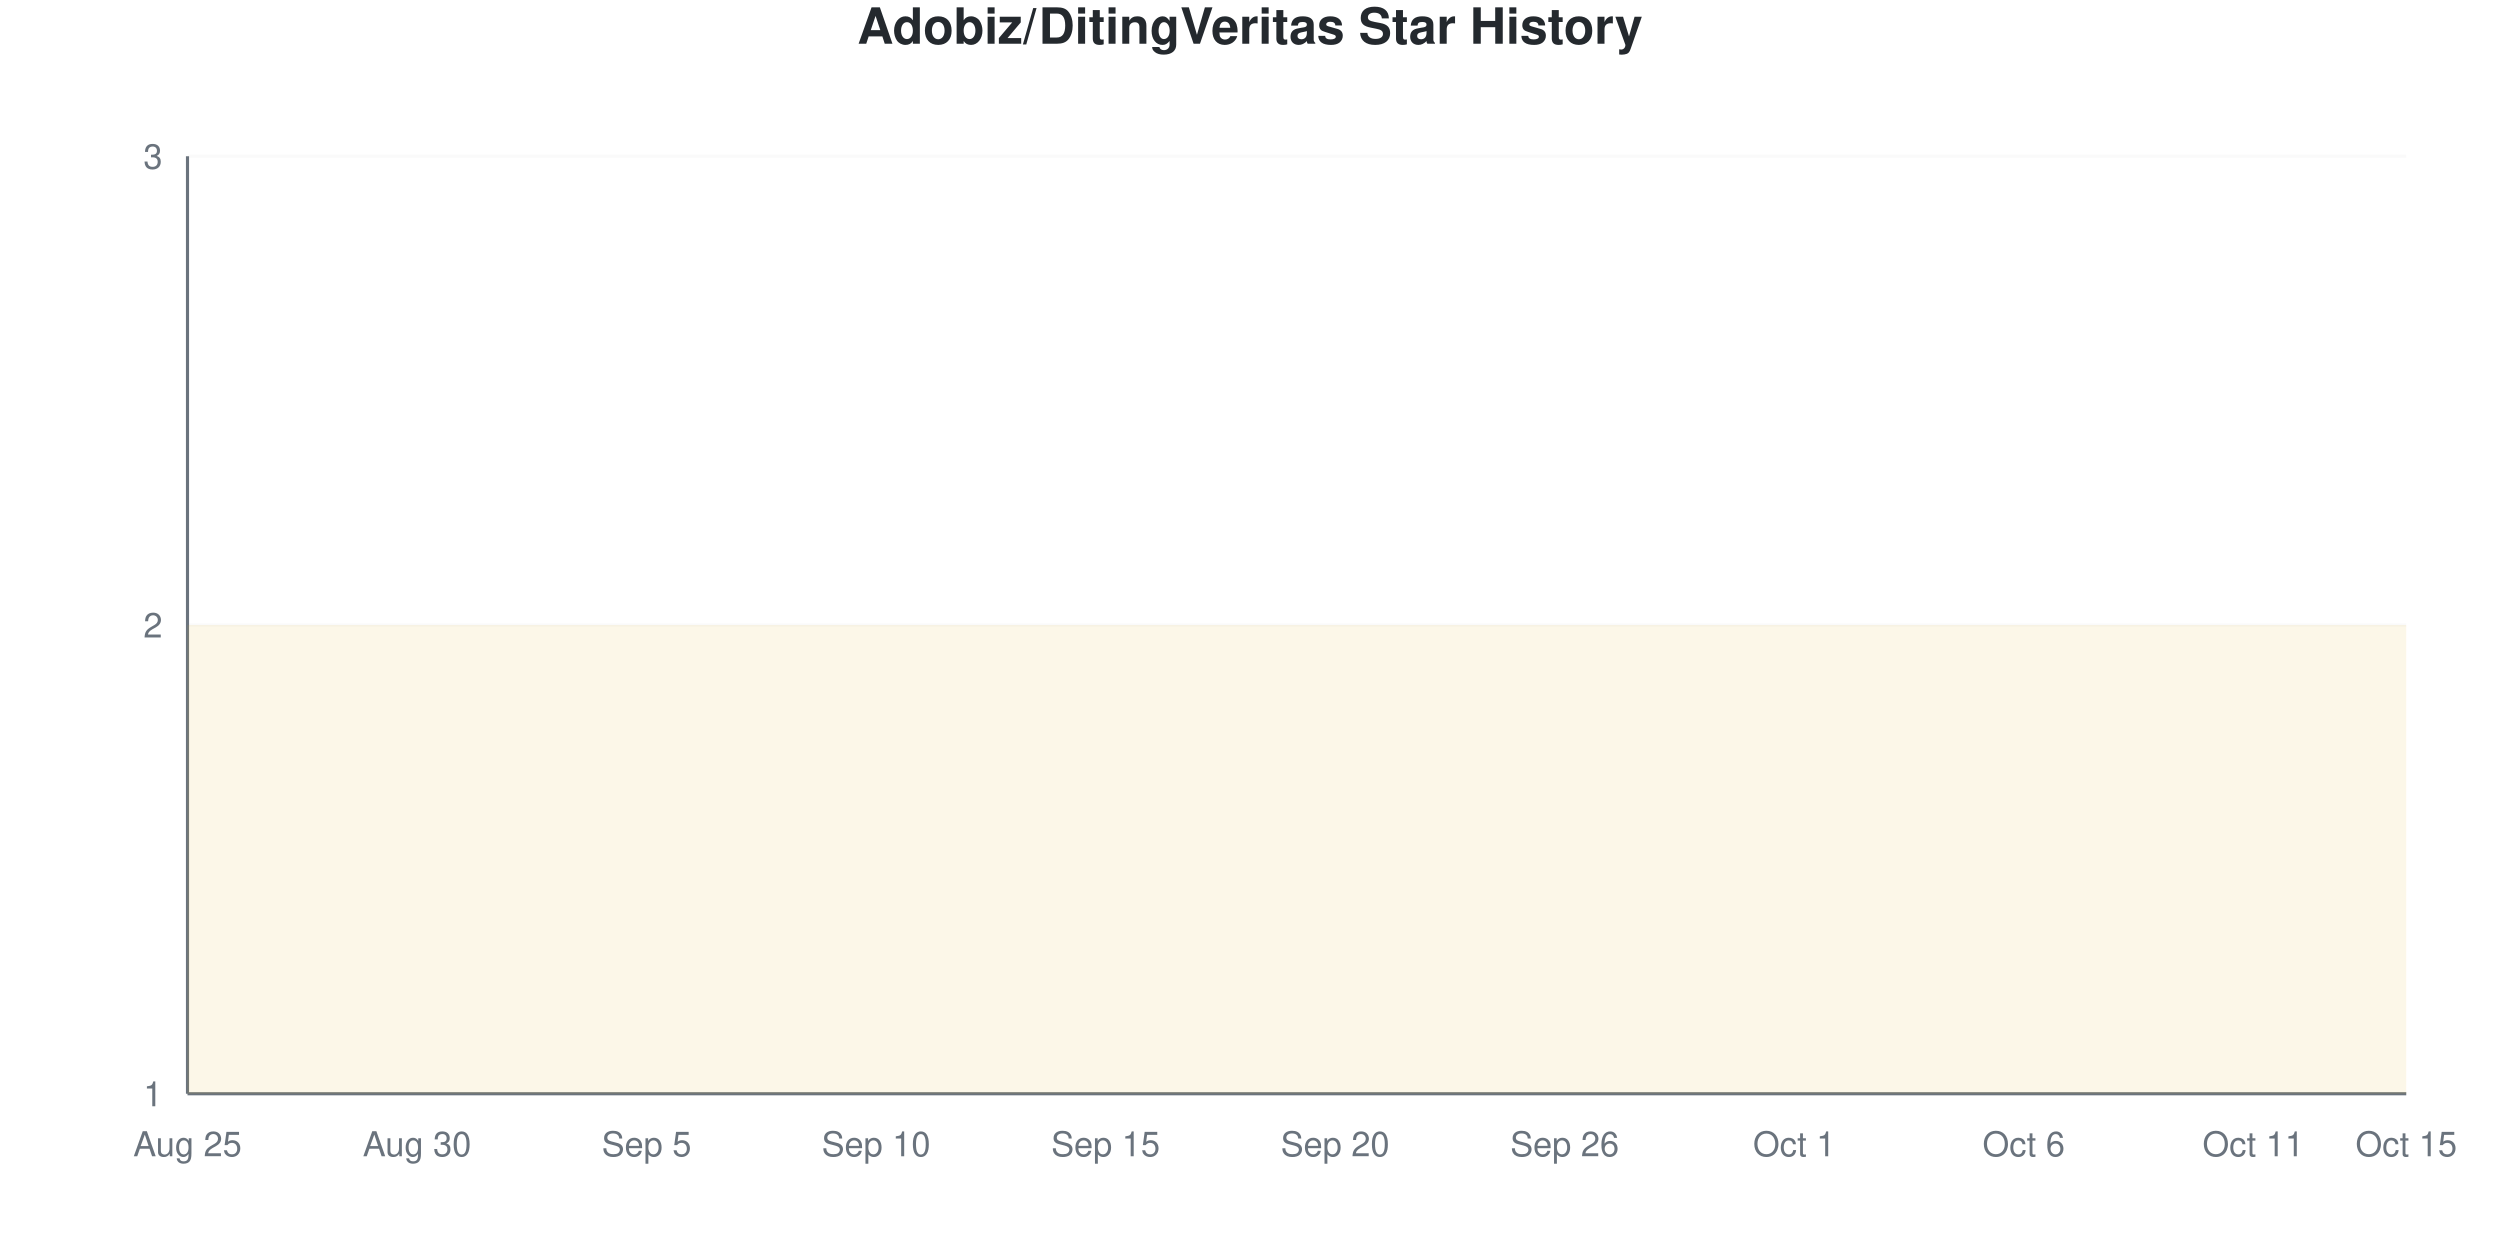
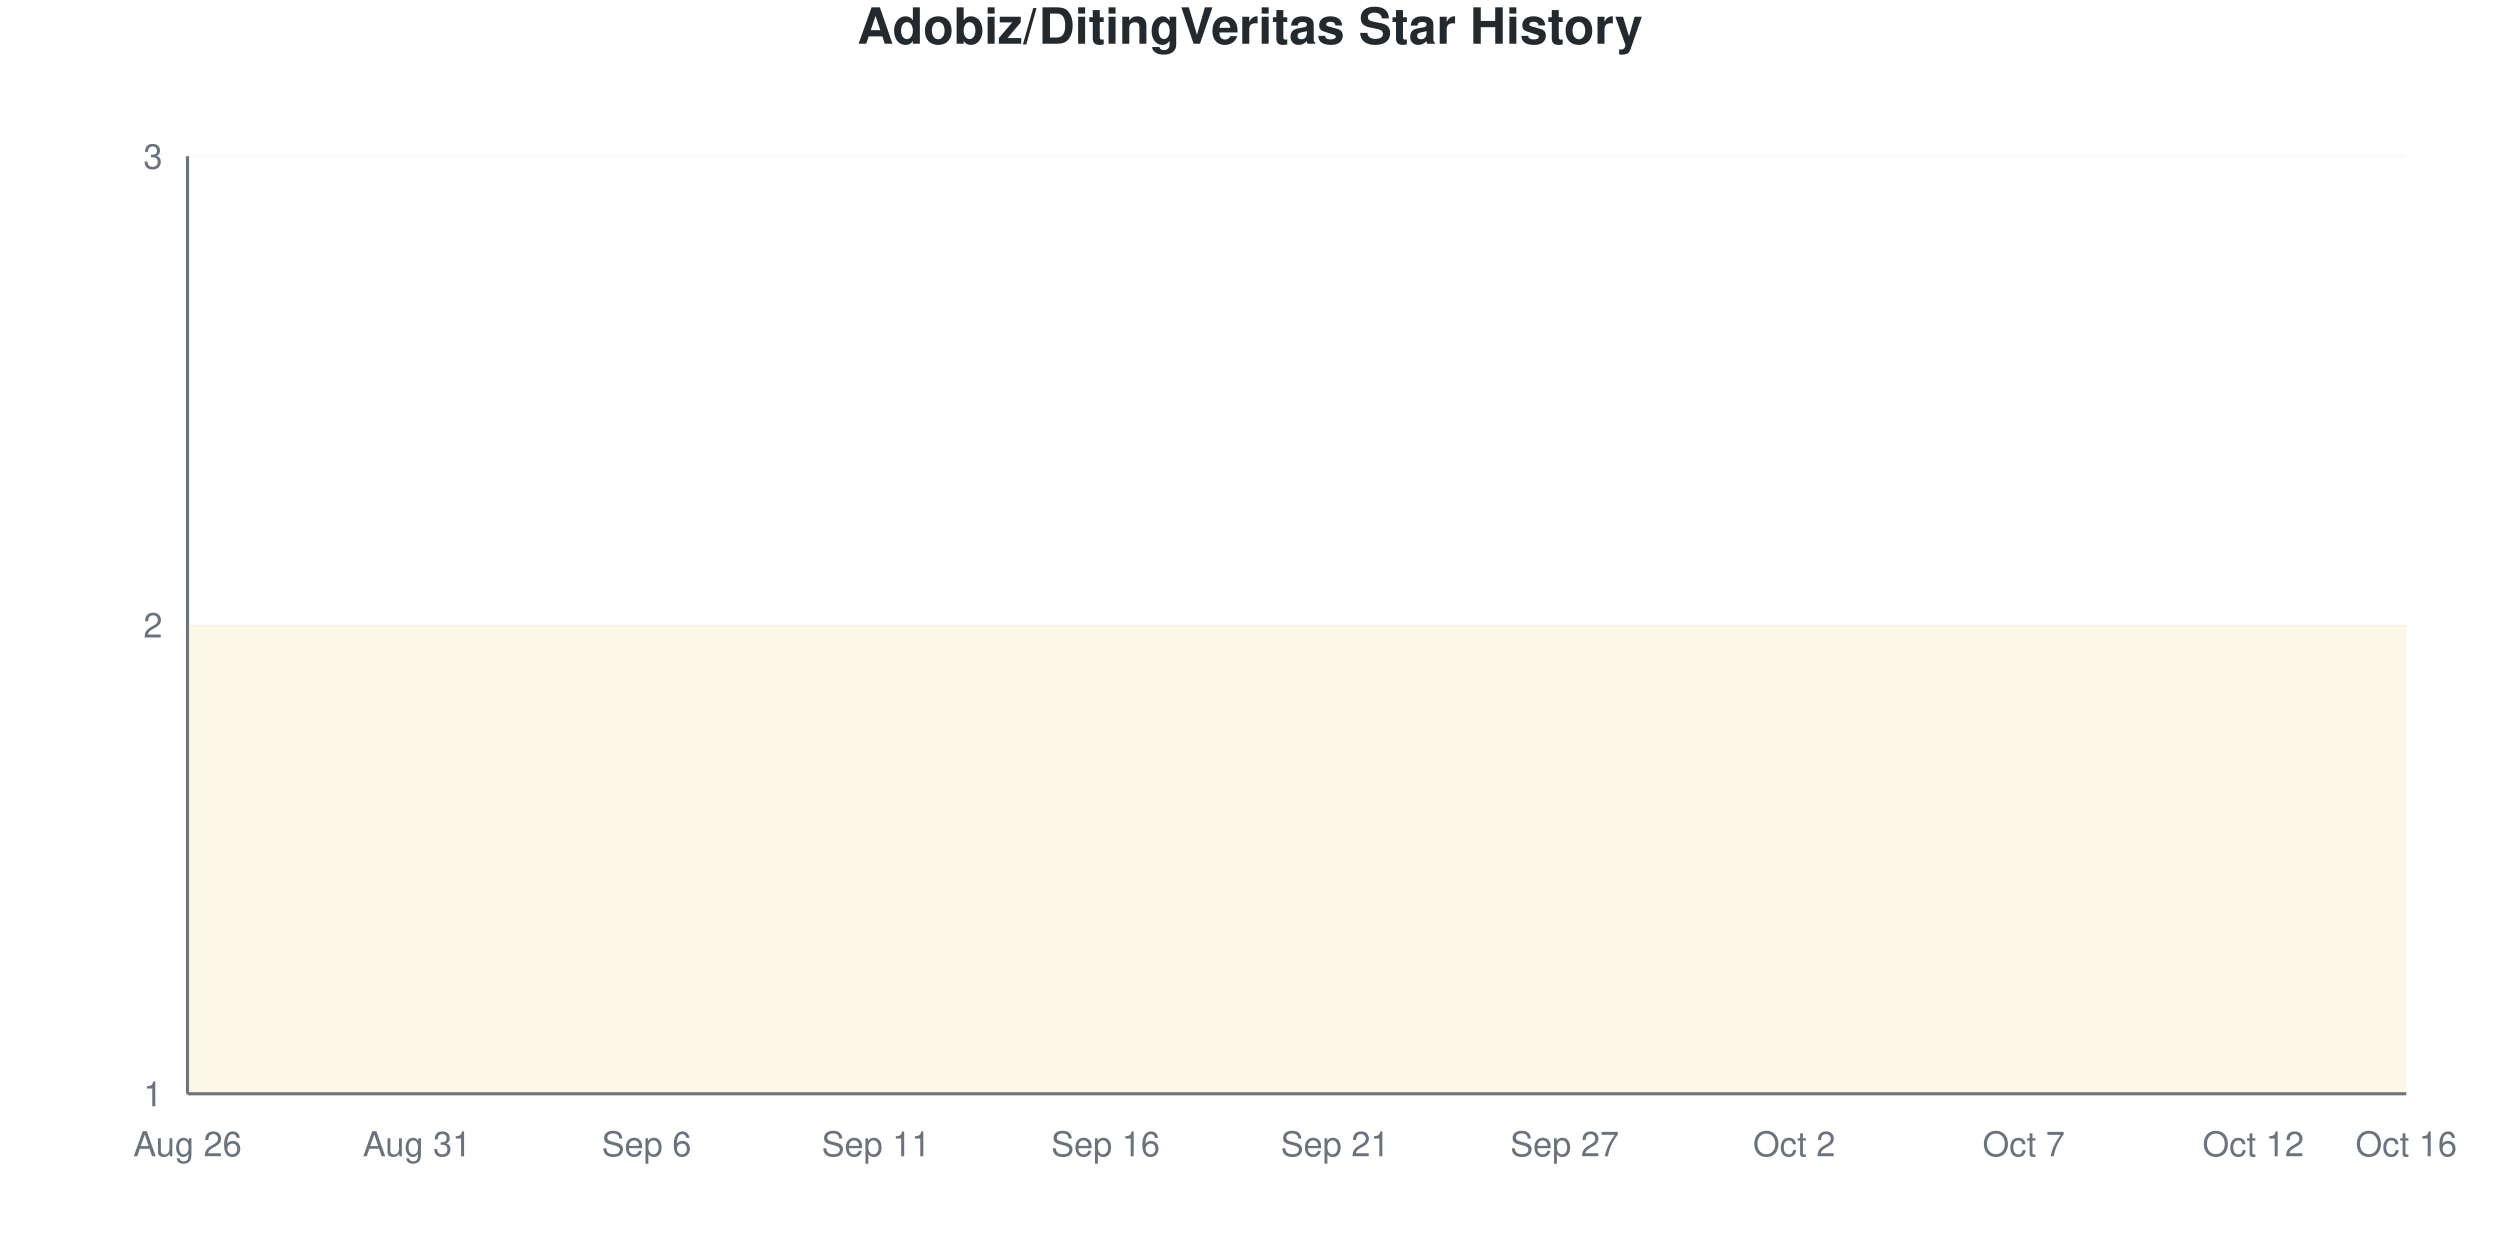
<svg xmlns="http://www.w3.org/2000/svg" viewBox="0 0 800 400" width="800" height="400">
  <style>
    @keyframes drawLine {
      to { stroke-dashoffset: 0; }
    }
    @keyframes fadeInPoint {
      from { opacity: 0; }
      to { opacity: 1; }
    }
    .data-line-0 {
      stroke-dasharray: 1290;
      stroke-dashoffset: 1290;
      animation: drawLine 2s ease-out forwards;
    }
    .data-point {
      opacity: 0;
      animation: fadeInPoint 0.5s ease-out forwards;
    }
    .chart-bg { fill: #fff; }
    .chart-text { fill: #24292e; }
    .chart-muted { fill: #6a737d; }
    .chart-grid { stroke: #eee; }
    .chart-axis { stroke: #6a737d; }
    @media (prefers-color-scheme: dark) {
      .chart-bg { fill: #0d1117; }
      .chart-text { fill: #e6edf3; }
      .chart-muted { fill: #8b949e; }
      .chart-grid { stroke: #21262d; }
      .chart-axis { stroke: #8b949e; }
    }
  </style>
  <rect width="800" height="400" class="chart-bg" />
  <text x="400" y="14" text-anchor="middle" class="chart-text" font-size="16" font-weight="bold" font-family="-apple-system, BlinkMacSystemFont, 'Segoe UI', Helvetica, Arial, sans-serif">Adobiz/DitingVeritas Star History</text>
  <g class="grid">
    <line x1="60" y1="350" x2="770" y2="350" class="chart-grid" stroke-opacity="0.3" />
    <text x="52" y="354" text-anchor="end" class="chart-muted" font-size="11" font-family="-apple-system, BlinkMacSystemFont, 'Segoe UI', Helvetica, Arial, sans-serif">1</text>
    <line x1="60" y1="200" x2="770" y2="200" class="chart-grid" stroke-opacity="0.3" />
    <text x="52" y="204" text-anchor="end" class="chart-muted" font-size="11" font-family="-apple-system, BlinkMacSystemFont, 'Segoe UI', Helvetica, Arial, sans-serif">2</text>
    <line x1="60" y1="50" x2="770" y2="50" class="chart-grid" stroke-opacity="0.3" />
    <text x="52" y="54" text-anchor="end" class="chart-muted" font-size="11" font-family="-apple-system, BlinkMacSystemFont, 'Segoe UI', Helvetica, Arial, sans-serif">3</text>
  </g>
  <g class="milestones">
    
  </g>
  <g class="x-axis">
-     <text x="60" y="370" text-anchor="middle" class="chart-muted" font-size="11" font-family="-apple-system, BlinkMacSystemFont, 'Segoe UI', Helvetica, Arial, sans-serif">Aug 25</text>
-     <text x="133.448" y="370" text-anchor="middle" class="chart-muted" font-size="11" font-family="-apple-system, BlinkMacSystemFont, 'Segoe UI', Helvetica, Arial, sans-serif">Aug 30</text>
-     <text x="206.897" y="370" text-anchor="middle" class="chart-muted" font-size="11" font-family="-apple-system, BlinkMacSystemFont, 'Segoe UI', Helvetica, Arial, sans-serif">Sep 5</text>
-     <text x="280.345" y="370" text-anchor="middle" class="chart-muted" font-size="11" font-family="-apple-system, BlinkMacSystemFont, 'Segoe UI', Helvetica, Arial, sans-serif">Sep 10</text>
-     <text x="353.793" y="370" text-anchor="middle" class="chart-muted" font-size="11" font-family="-apple-system, BlinkMacSystemFont, 'Segoe UI', Helvetica, Arial, sans-serif">Sep 15</text>
-     <text x="427.241" y="370" text-anchor="middle" class="chart-muted" font-size="11" font-family="-apple-system, BlinkMacSystemFont, 'Segoe UI', Helvetica, Arial, sans-serif">Sep 20</text>
-     <text x="500.69" y="370" text-anchor="middle" class="chart-muted" font-size="11" font-family="-apple-system, BlinkMacSystemFont, 'Segoe UI', Helvetica, Arial, sans-serif">Sep 26</text>
-     <text x="574.138" y="370" text-anchor="middle" class="chart-muted" font-size="11" font-family="-apple-system, BlinkMacSystemFont, 'Segoe UI', Helvetica, Arial, sans-serif">Oct 1</text>
-     <text x="647.586" y="370" text-anchor="middle" class="chart-muted" font-size="11" font-family="-apple-system, BlinkMacSystemFont, 'Segoe UI', Helvetica, Arial, sans-serif">Oct 6</text>
-     <text x="721.034" y="370" text-anchor="middle" class="chart-muted" font-size="11" font-family="-apple-system, BlinkMacSystemFont, 'Segoe UI', Helvetica, Arial, sans-serif">Oct 11</text>
-     <text x="770" y="370" text-anchor="middle" class="chart-muted" font-size="11" font-family="-apple-system, BlinkMacSystemFont, 'Segoe UI', Helvetica, Arial, sans-serif">Oct 15</text>
+     <text x="60" y="370" text-anchor="middle" class="chart-muted" font-size="11" font-family="-apple-system, BlinkMacSystemFont, 'Segoe UI', Helvetica, Arial, sans-serif">Aug 26</text>
+     <text x="133.448" y="370" text-anchor="middle" class="chart-muted" font-size="11" font-family="-apple-system, BlinkMacSystemFont, 'Segoe UI', Helvetica, Arial, sans-serif">Aug 31</text>
+     <text x="206.897" y="370" text-anchor="middle" class="chart-muted" font-size="11" font-family="-apple-system, BlinkMacSystemFont, 'Segoe UI', Helvetica, Arial, sans-serif">Sep 6</text>
+     <text x="280.345" y="370" text-anchor="middle" class="chart-muted" font-size="11" font-family="-apple-system, BlinkMacSystemFont, 'Segoe UI', Helvetica, Arial, sans-serif">Sep 11</text>
+     <text x="353.793" y="370" text-anchor="middle" class="chart-muted" font-size="11" font-family="-apple-system, BlinkMacSystemFont, 'Segoe UI', Helvetica, Arial, sans-serif">Sep 16</text>
+     <text x="427.241" y="370" text-anchor="middle" class="chart-muted" font-size="11" font-family="-apple-system, BlinkMacSystemFont, 'Segoe UI', Helvetica, Arial, sans-serif">Sep 21</text>
+     <text x="500.69" y="370" text-anchor="middle" class="chart-muted" font-size="11" font-family="-apple-system, BlinkMacSystemFont, 'Segoe UI', Helvetica, Arial, sans-serif">Sep 27</text>
+     <text x="574.138" y="370" text-anchor="middle" class="chart-muted" font-size="11" font-family="-apple-system, BlinkMacSystemFont, 'Segoe UI', Helvetica, Arial, sans-serif">Oct 2</text>
+     <text x="647.586" y="370" text-anchor="middle" class="chart-muted" font-size="11" font-family="-apple-system, BlinkMacSystemFont, 'Segoe UI', Helvetica, Arial, sans-serif">Oct 7</text>
+     <text x="721.034" y="370" text-anchor="middle" class="chart-muted" font-size="11" font-family="-apple-system, BlinkMacSystemFont, 'Segoe UI', Helvetica, Arial, sans-serif">Oct 12</text>
+     <text x="770" y="370" text-anchor="middle" class="chart-muted" font-size="11" font-family="-apple-system, BlinkMacSystemFont, 'Segoe UI', Helvetica, Arial, sans-serif">Oct 16</text>
  </g>
  <line x1="60" y1="50" x2="60" y2="350" class="chart-axis" stroke-width="1" />
  <line x1="60" y1="350" x2="770" y2="350" class="chart-axis" stroke-width="1" />
  <path d="M60,350 L60,200 C68.161,200 76.322,200 84.483,200 C92.644,200 100.805,200 108.966,200 C117.126,200 125.287,200 133.448,200 C141.609,200 149.77,200 157.931,200 C166.092,200 174.253,200 182.414,200 C190.575,200 198.736,200 206.897,200 C215.057,200 223.218,200 231.379,200 C239.54,200 247.701,200 255.862,200 C264.023,200 272.184,200 280.345,200 C288.506,200 296.667,200 304.828,200 C312.989,200 321.149,200 329.31,200 C337.471,200 345.632,200 353.793,200 C361.954,200 370.115,200 378.276,200 C386.437,200 394.598,200 402.759,200 C410.92,200 419.08,200 427.241,200 C435.402,200 443.563,200 451.724,200 C459.885,200 468.046,200 476.207,200 C484.368,200 492.529,200 500.69,200 C508.851,200 517.011,200 525.172,200 C533.333,200 541.494,200 549.655,200 C557.816,200 565.977,200 574.138,200 C582.299,200 590.46,200 598.621,200 C606.782,200 614.943,200 623.103,200 C631.264,200 639.425,200 647.586,200 C655.747,200 663.908,200 672.069,200 C680.23,200 688.391,200 696.552,200 C704.713,200 712.874,200 721.034,200 C729.195,200 737.356,200 745.517,200 C753.678,200 761.839,200 770,200 L770,350 L60,350 Z" fill="#dfb317" fill-opacity="0.1" />
  <path d="M60,350 L60,200 C68.161,200 76.322,200 84.483,200 C92.644,200 100.805,200 108.966,200 C117.126,200 125.287,200 133.448,200 C141.609,200 149.77,200 157.931,200 C166.092,200 174.253,200 182.414,200 C190.575,200 198.736,200 206.897,200 C215.057,200 223.218,200 231.379,200 C239.54,200 247.701,200 255.862,200 C264.023,200 272.184,200 280.345,200 C288.506,200 296.667,200 304.828,200 C312.989,200 321.149,200 329.31,200 C337.471,200 345.632,200 353.793,200 C361.954,200 370.115,200 378.276,200 C386.437,200 394.598,200 402.759,200 C410.92,200 419.08,200 427.241,200 C435.402,200 443.563,200 451.724,200 C459.885,200 468.046,200 476.207,200 C484.368,200 492.529,200 500.69,200 C508.851,200 517.011,200 525.172,200 C533.333,200 541.494,200 549.655,200 C557.816,200 565.977,200 574.138,200 C582.299,200 590.46,200 598.621,200 C606.782,200 614.943,200 623.103,200 C631.264,200 639.425,200 647.586,200 C655.747,200 663.908,200 672.069,200 C680.23,200 688.391,200 696.552,200 C704.713,200 712.874,200 721.034,200 C729.195,200 737.356,200 745.517,200 C753.678,200 761.839,200 770,200" fill="none" stroke="#dfb317" stroke-width="2.5" class="data-line-0" />
  <g class="points">
    <circle cx="60" cy="200" r="4" fill="#dfb317" class="data-point" style="animation-delay: 1.50s" />
    <circle cx="84.483" cy="200" r="4" fill="#dfb317" class="data-point" style="animation-delay: 1.55s" />
    <circle cx="108.966" cy="200" r="4" fill="#dfb317" class="data-point" style="animation-delay: 1.60s" />
    <circle cx="133.448" cy="200" r="4" fill="#dfb317" class="data-point" style="animation-delay: 1.65s" />
    <circle cx="157.931" cy="200" r="4" fill="#dfb317" class="data-point" style="animation-delay: 1.70s" />
    <circle cx="182.414" cy="200" r="4" fill="#dfb317" class="data-point" style="animation-delay: 1.75s" />
    <circle cx="206.897" cy="200" r="4" fill="#dfb317" class="data-point" style="animation-delay: 1.80s" />
    <circle cx="231.379" cy="200" r="4" fill="#dfb317" class="data-point" style="animation-delay: 1.85s" />
    <circle cx="255.862" cy="200" r="4" fill="#dfb317" class="data-point" style="animation-delay: 1.90s" />
    <circle cx="280.345" cy="200" r="4" fill="#dfb317" class="data-point" style="animation-delay: 1.95s" />
    <circle cx="304.828" cy="200" r="4" fill="#dfb317" class="data-point" style="animation-delay: 2.00s" />
    <circle cx="329.31" cy="200" r="4" fill="#dfb317" class="data-point" style="animation-delay: 2.05s" />
    <circle cx="353.793" cy="200" r="4" fill="#dfb317" class="data-point" style="animation-delay: 2.10s" />
    <circle cx="378.276" cy="200" r="4" fill="#dfb317" class="data-point" style="animation-delay: 2.15s" />
    <circle cx="402.759" cy="200" r="4" fill="#dfb317" class="data-point" style="animation-delay: 2.20s" />
    <circle cx="427.241" cy="200" r="4" fill="#dfb317" class="data-point" style="animation-delay: 2.25s" />
    <circle cx="451.724" cy="200" r="4" fill="#dfb317" class="data-point" style="animation-delay: 2.30s" />
    <circle cx="476.207" cy="200" r="4" fill="#dfb317" class="data-point" style="animation-delay: 2.35s" />
    <circle cx="500.69" cy="200" r="4" fill="#dfb317" class="data-point" style="animation-delay: 2.40s" />
    <circle cx="525.172" cy="200" r="4" fill="#dfb317" class="data-point" style="animation-delay: 2.45s" />
    <circle cx="549.655" cy="200" r="4" fill="#dfb317" class="data-point" style="animation-delay: 2.50s" />
    <circle cx="574.138" cy="200" r="4" fill="#dfb317" class="data-point" style="animation-delay: 2.55s" />
    <circle cx="598.621" cy="200" r="4" fill="#dfb317" class="data-point" style="animation-delay: 2.60s" />
    <circle cx="623.103" cy="200" r="4" fill="#dfb317" class="data-point" style="animation-delay: 2.65s" />
    <circle cx="647.586" cy="200" r="4" fill="#dfb317" class="data-point" style="animation-delay: 2.70s" />
    <circle cx="672.069" cy="200" r="4" fill="#dfb317" class="data-point" style="animation-delay: 2.75s" />
    <circle cx="696.552" cy="200" r="4" fill="#dfb317" class="data-point" style="animation-delay: 2.80s" />
    <circle cx="721.034" cy="200" r="4" fill="#dfb317" class="data-point" style="animation-delay: 2.85s" />
    <circle cx="745.517" cy="200" r="4" fill="#dfb317" class="data-point" style="animation-delay: 2.90s" />
    <circle cx="770" cy="200" r="4" fill="#dfb317" class="data-point" style="animation-delay: 2.95s" />
  </g>
</svg>
